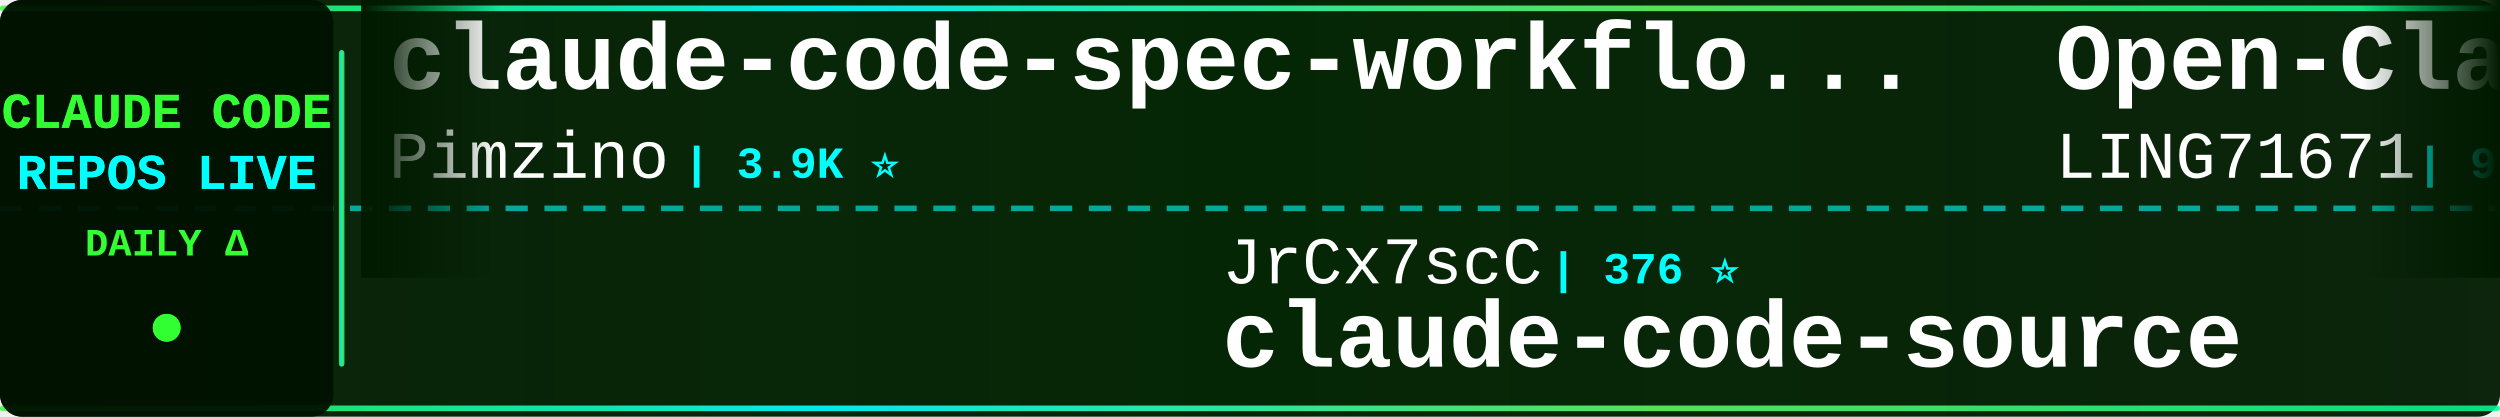
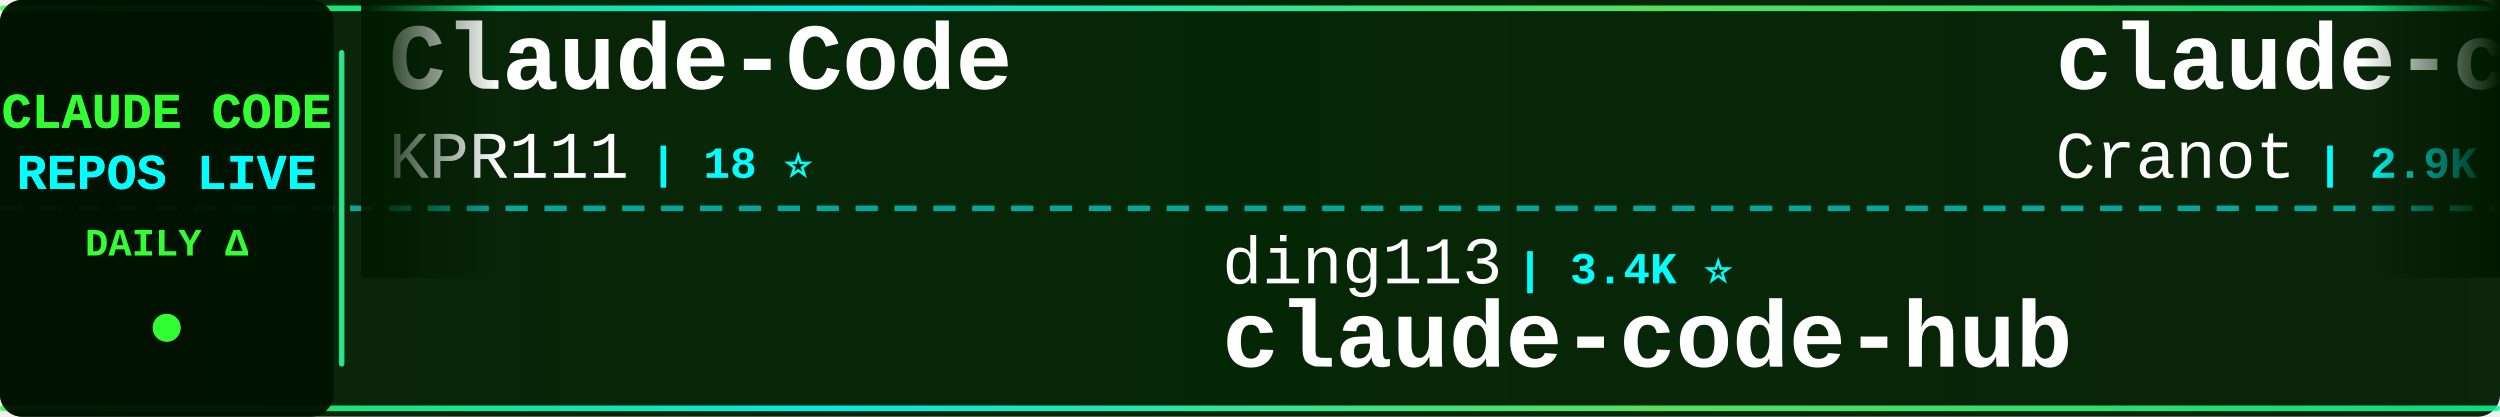
<svg xmlns="http://www.w3.org/2000/svg" width="900" height="150">
  <defs>
    <linearGradient id="tickerBg" x1="0%" y1="0%" x2="100%" y2="0%">
      <stop offset="0%" style="stop-color:#001a00;stop-opacity:0.95" />
      <stop offset="50%" style="stop-color:#002200;stop-opacity:0.98" />
      <stop offset="100%" style="stop-color:#001a00;stop-opacity:0.95" />
    </linearGradient>
    <linearGradient id="borderGrad" x1="0%" y1="0%" x2="100%" y2="0%">
      <stop offset="0%" style="stop-color:#33ff33;stop-opacity:0.85">
        <animate attributeName="stop-opacity" values="0.85;1;0.85" dur="2s" repeatCount="indefinite" />
      </stop>
      <stop offset="33%" style="stop-color:#00ffff;stop-opacity:0.9">
        <animate attributeName="stop-opacity" values="0.9;1;0.9" dur="2.2s" repeatCount="indefinite" />
      </stop>
      <stop offset="66%" style="stop-color:#66ff66;stop-opacity:0.85">
        <animate attributeName="stop-opacity" values="0.85;1;0.85" dur="1.8s" repeatCount="indefinite" />
      </stop>
      <stop offset="100%" style="stop-color:#00ff99;stop-opacity:0.85">
        <animate attributeName="stop-opacity" values="0.85;1;0.85" dur="2s" repeatCount="indefinite" />
      </stop>
    </linearGradient>
    <filter id="textGlow">
      <feGaussianBlur stdDeviation="0.1" result="coloredBlur" />
      <feMerge>
        <feMergeNode in="coloredBlur" />
        <feMergeNode in="SourceGraphic" />
      </feMerge>
    </filter>
    <filter id="metricGlow">
      <feGaussianBlur stdDeviation="0.2" result="coloredBlur" />
      <feMerge>
        <feMergeNode in="coloredBlur" />
        <feMergeNode in="SourceGraphic" />
      </feMerge>
    </filter>
    <linearGradient id="leftFade" x1="0%" y1="0%" x2="100%" y2="0%">
      <stop offset="0%" style="stop-color:#001a00;stop-opacity:1" />
      <stop offset="100%" style="stop-color:#001a00;stop-opacity:0" />
    </linearGradient>
    <linearGradient id="rightFade" x1="0%" y1="0%" x2="100%" y2="0%">
      <stop offset="0%" style="stop-color:#001a00;stop-opacity:0" />
      <stop offset="100%" style="stop-color:#001a00;stop-opacity:1" />
    </linearGradient>
  </defs>
  <rect width="900" height="150" fill="url(#tickerBg)" rx="8" />
  <rect x="0" y="2" width="900" height="2" fill="url(#borderGrad)" rx="1" />
  <rect x="0" y="146" width="900" height="2" fill="url(#borderGrad)" rx="1" />
  <line x1="0" y1="75" x2="900" y2="75" stroke="#00ffff" stroke-width="2" stroke-dasharray="8 6" opacity="0.6" />
  <rect x="0" y="0" width="120" height="150" fill="#001100" opacity="0.95" rx="8" />
  <text x="60" y="46" font-family="'Courier New', monospace" font-size="18" font-weight="bold" fill="#33ff33" text-anchor="middle" filter="url(#textGlow)">
    CLAUDE CODE
  </text>
  <text x="60" y="68" font-family="'Courier New', monospace" font-size="18" font-weight="bold" fill="#00ffff" text-anchor="middle" filter="url(#textGlow)">
    REPOS LIVE
  </text>
  <text x="60" y="92" font-family="'Courier New', monospace" font-size="14" font-weight="bold" fill="#33ff33" text-anchor="middle">
    DAILY Δ
  </text>
  <circle cx="60" cy="118" r="5" fill="#33ff33" filter="url(#metricGlow)">
    <animate attributeName="r" values="4;6;4" dur="1.5s" repeatCount="indefinite" />
    <animate attributeName="opacity" values="0.6;1;0.6" dur="1.5s" repeatCount="indefinite" />
  </circle>
  <rect x="122" y="18" width="2" height="114" fill="url(#borderGrad)" rx="1" />
  <clipPath id="tickerClip">
    <rect x="130" y="0" width="770" height="150" />
  </clipPath>
  <g clip-path="url(#tickerClip)">
    <g id="tickerItems">
      <animateTransform attributeName="transform" attributeType="XML" type="translate" from="0 0" to="-3000 0" dur="54s" repeatCount="indefinite" />
      <g transform="translate(0, 0)">
-         <text x="140" y="32" font-family="'Courier New', monospace" font-size="34" font-weight="bold" fill="#ffffff">claude-code-spec-workflo...</text>
-         <text x="140" y="64" font-family="'Courier New', monospace" font-size="24" font-weight="normal" fill="#ffffff" opacity="1.0">Pimzino</text>
-         <text x="246" y="64" font-family="'Courier New', monospace" font-size="16" font-weight="bold" fill="#00ffff"> | 3.9K ⭐</text>
+         <text x="140" y="32" font-family="'Courier New', monospace" font-size="34" font-weight="bold" fill="#ffffff">Claude-Code</text>
+         <text x="140" y="64" font-family="'Courier New', monospace" font-size="24" font-weight="normal" fill="#ffffff" opacity="1.0">KPR111</text>
+         <text x="234" y="64" font-family="'Courier New', monospace" font-size="16" font-weight="bold" fill="#00ffff"> | 18 ⭐</text>
      </g>
      <g transform="translate(300, 0)">
-         <text x="140" y="102" font-family="'Courier New', monospace" font-size="24" font-weight="normal" fill="#ffffff" opacity="1.0">JrCx7scC</text>
-         <text x="258" y="102" font-family="'Courier New', monospace" font-size="16" font-weight="bold" fill="#00ffff"> | 376 ⭐</text>
-         <text x="140" y="132" font-family="'Courier New', monospace" font-size="34" font-weight="bold" fill="#ffffff">claude-code-source</text>
+         <text x="140" y="102" font-family="'Courier New', monospace" font-size="24" font-weight="normal" fill="#ffffff" opacity="1.0">ding113</text>
+         <text x="246" y="102" font-family="'Courier New', monospace" font-size="16" font-weight="bold" fill="#00ffff"> | 3.4K ⭐</text>
+         <text x="140" y="132" font-family="'Courier New', monospace" font-size="34" font-weight="bold" fill="#ffffff">claude-code-hub</text>
      </g>
      <g transform="translate(600, 0)">
-         <text x="140" y="32" font-family="'Courier New', monospace" font-size="34" font-weight="bold" fill="#ffffff">Open-ClaudeCode</text>
-         <text x="140" y="64" font-family="'Courier New', monospace" font-size="24" font-weight="normal" fill="#ffffff" opacity="1.0">LING71671</text>
-         <text x="270" y="64" font-family="'Courier New', monospace" font-size="16" font-weight="bold" fill="#00ffff"> | 973 ⭐</text>
+         <text x="140" y="32" font-family="'Courier New', monospace" font-size="34" font-weight="bold" fill="#ffffff">claude-code-guide</text>
+         <text x="140" y="64" font-family="'Courier New', monospace" font-size="24" font-weight="normal" fill="#ffffff" opacity="1.0">Cranot</text>
+         <text x="234" y="64" font-family="'Courier New', monospace" font-size="16" font-weight="bold" fill="#00ffff"> | 2.9K ⭐</text>
      </g>
      <g transform="translate(900, 0)">
+         <text x="140" y="102" font-family="'Courier New', monospace" font-size="24" font-weight="normal" fill="#ffffff" opacity="1.0">digitalsamba</text>
+         <text x="306" y="102" font-family="'Courier New', monospace" font-size="16" font-weight="bold" fill="#00ffff"> | 2.3K ⭐</text>
+         <text x="140" y="132" font-family="'Courier New', monospace" font-size="34" font-weight="bold" fill="#ffffff">claude-code-video-toolki...</text>
+       </g>
+       <g transform="translate(1200, 0)">
+         <text x="140" y="32" font-family="'Courier New', monospace" font-size="34" font-weight="bold" fill="#ffffff">claude-code-analysis</text>
+         <text x="140" y="64" font-family="'Courier New', monospace" font-size="24" font-weight="normal" fill="#ffffff" opacity="1.0">liuup</text>
+         <text x="222" y="64" font-family="'Courier New', monospace" font-size="16" font-weight="bold" fill="#00ffff"> | 4.0K ⭐</text>
+       </g>
+       <g transform="translate(1500, 0)">
+         <text x="140" y="102" font-family="'Courier New', monospace" font-size="24" font-weight="normal" fill="#ffffff" opacity="1.0">pengchengneo</text>
+         <text x="306" y="102" font-family="'Courier New', monospace" font-size="16" font-weight="bold" fill="#00ffff"> | 1.8K ⭐</text>
+         <text x="140" y="132" font-family="'Courier New', monospace" font-size="34" font-weight="bold" fill="#ffffff">Claude-Code</text>
+       </g>
+       <g transform="translate(1800, 0)">
+         <text x="140" y="32" font-family="'Courier New', monospace" font-size="34" font-weight="bold" fill="#ffffff">my-claude-code-setup</text>
+         <text x="140" y="64" font-family="'Courier New', monospace" font-size="24" font-weight="normal" fill="#ffffff" opacity="1.0">centminmod</text>
+         <text x="282" y="64" font-family="'Courier New', monospace" font-size="16" font-weight="bold" fill="#00ffff"> | 2.7K ⭐ +1</text>
+       </g>
+       <g transform="translate(2100, 0)">
+         <text x="140" y="102" font-family="'Courier New', monospace" font-size="24" font-weight="normal" fill="#ffffff" opacity="1.0">nicedreamzapp</text>
+         <text x="318" y="102" font-family="'Courier New', monospace" font-size="16" font-weight="bold" fill="#00ffff"> | 3.4K ⭐</text>
+         <text x="140" y="132" font-family="'Courier New', monospace" font-size="34" font-weight="bold" fill="#ffffff">claude-code-local</text>
+       </g>
+       <g transform="translate(2400, 0)">
+         <text x="140" y="32" font-family="'Courier New', monospace" font-size="34" font-weight="bold" fill="#ffffff">claude-code-best-practic...</text>
+         <text x="140" y="64" font-family="'Courier New', monospace" font-size="24" font-weight="normal" fill="#ffffff" opacity="1.0">shanraisshan</text>
+         <text x="306" y="64" font-family="'Courier New', monospace" font-size="16" font-weight="bold" fill="#00ffff"> | 67.9K ⭐ +11</text>
+       </g>
+       <g transform="translate(2700, 0)">
+         <text x="140" y="102" font-family="'Courier New', monospace" font-size="24" font-weight="normal" fill="#ffffff" opacity="1.0">kodu-ai</text>
+         <text x="246" y="102" font-family="'Courier New', monospace" font-size="16" font-weight="bold" fill="#00ffff"> | 5.2K ⭐</text>
+         <text x="140" y="132" font-family="'Courier New', monospace" font-size="34" font-weight="bold" fill="#ffffff">claude-coder</text>
+       </g>
+       <g transform="translate(3000, 0)">
+         <text x="140" y="32" font-family="'Courier New', monospace" font-size="34" font-weight="bold" fill="#ffffff">Claude-Code</text>
+         <text x="140" y="64" font-family="'Courier New', monospace" font-size="24" font-weight="normal" fill="#ffffff" opacity="1.0">KPR111</text>
+         <text x="234" y="64" font-family="'Courier New', monospace" font-size="16" font-weight="bold" fill="#00ffff"> | 18 ⭐</text>
+       </g>
+       <g transform="translate(3300, 0)">
        <text x="140" y="102" font-family="'Courier New', monospace" font-size="24" font-weight="normal" fill="#ffffff" opacity="1.0">ding113</text>
-         <text x="246" y="102" font-family="'Courier New', monospace" font-size="16" font-weight="bold" fill="#00ffff"> | 3.4K ⭐ -1</text>
+         <text x="246" y="102" font-family="'Courier New', monospace" font-size="16" font-weight="bold" fill="#00ffff"> | 3.4K ⭐</text>
        <text x="140" y="132" font-family="'Courier New', monospace" font-size="34" font-weight="bold" fill="#ffffff">claude-code-hub</text>
      </g>
-       <g transform="translate(1200, 0)">
-         <text x="140" y="32" font-family="'Courier New', monospace" font-size="34" font-weight="bold" fill="#ffffff">awesome-claude-code</text>
-         <text x="140" y="64" font-family="'Courier New', monospace" font-size="24" font-weight="normal" fill="#ffffff" opacity="1.0">jqueryscript</text>
-         <text x="306" y="64" font-family="'Courier New', monospace" font-size="16" font-weight="bold" fill="#00ffff"> | 534 ⭐</text>
-       </g>
-       <g transform="translate(1500, 0)">
-         <text x="140" y="102" font-family="'Courier New', monospace" font-size="24" font-weight="normal" fill="#ffffff" opacity="1.0">darcyegb</text>
-         <text x="258" y="102" font-family="'Courier New', monospace" font-size="16" font-weight="bold" fill="#00ffff"> | 780 ⭐</text>
-         <text x="140" y="132" font-family="'Courier New', monospace" font-size="34" font-weight="bold" fill="#ffffff">ClaudeCodeAgents</text>
-       </g>
-       <g transform="translate(1800, 0)">
-         <text x="140" y="32" font-family="'Courier New', monospace" font-size="34" font-weight="bold" fill="#ffffff">claude-code-prompts</text>
-         <text x="140" y="64" font-family="'Courier New', monospace" font-size="24" font-weight="normal" fill="#ffffff" opacity="1.0">repowise-dev</text>
-         <text x="306" y="64" font-family="'Courier New', monospace" font-size="16" font-weight="bold" fill="#00ffff"> | 1.2K ⭐</text>
-       </g>
-       <g transform="translate(2100, 0)">
-         <text x="140" y="102" font-family="'Courier New', monospace" font-size="24" font-weight="normal" fill="#ffffff" opacity="1.0">Windy3f3f3f3f</text>
-         <text x="318" y="102" font-family="'Courier New', monospace" font-size="16" font-weight="bold" fill="#00ffff"> | 2.8K ⭐ +1</text>
-         <text x="140" y="132" font-family="'Courier New', monospace" font-size="34" font-weight="bold" fill="#ffffff">claude-code-from-scratch</text>
-       </g>
-       <g transform="translate(2400, 0)">
-         <text x="140" y="32" font-family="'Courier New', monospace" font-size="34" font-weight="bold" fill="#ffffff">claude-code-system-promp...</text>
-         <text x="140" y="64" font-family="'Courier New', monospace" font-size="24" font-weight="normal" fill="#ffffff" opacity="1.0">Piebald-AI</text>
-         <text x="282" y="64" font-family="'Courier New', monospace" font-size="16" font-weight="bold" fill="#00ffff"> | 13.0K ⭐ +1</text>
-       </g>
-       <g transform="translate(2700, 0)">
-         <text x="140" y="102" font-family="'Courier New', monospace" font-size="24" font-weight="normal" fill="#ffffff" opacity="1.0">SeemSeam</text>
-         <text x="258" y="102" font-family="'Courier New', monospace" font-size="16" font-weight="bold" fill="#00ffff"> | 3.6K ⭐ +1</text>
-         <text x="140" y="132" font-family="'Courier New', monospace" font-size="34" font-weight="bold" fill="#ffffff">claude_codex_bridge</text>
-       </g>
-       <g transform="translate(3000, 0)">
-         <text x="140" y="32" font-family="'Courier New', monospace" font-size="34" font-weight="bold" fill="#ffffff">claude-code-spec-workflo...</text>
-         <text x="140" y="64" font-family="'Courier New', monospace" font-size="24" font-weight="normal" fill="#ffffff" opacity="1.0">Pimzino</text>
-         <text x="246" y="64" font-family="'Courier New', monospace" font-size="16" font-weight="bold" fill="#00ffff"> | 3.9K ⭐</text>
-       </g>
-       <g transform="translate(3300, 0)">
-         <text x="140" y="102" font-family="'Courier New', monospace" font-size="24" font-weight="normal" fill="#ffffff" opacity="1.0">JrCx7scC</text>
-         <text x="258" y="102" font-family="'Courier New', monospace" font-size="16" font-weight="bold" fill="#00ffff"> | 376 ⭐</text>
-         <text x="140" y="132" font-family="'Courier New', monospace" font-size="34" font-weight="bold" fill="#ffffff">claude-code-source</text>
-       </g>
      <g transform="translate(3600, 0)">
-         <text x="140" y="32" font-family="'Courier New', monospace" font-size="34" font-weight="bold" fill="#ffffff">Open-ClaudeCode</text>
-         <text x="140" y="64" font-family="'Courier New', monospace" font-size="24" font-weight="normal" fill="#ffffff" opacity="1.0">LING71671</text>
-         <text x="270" y="64" font-family="'Courier New', monospace" font-size="16" font-weight="bold" fill="#00ffff"> | 973 ⭐</text>
+         <text x="140" y="32" font-family="'Courier New', monospace" font-size="34" font-weight="bold" fill="#ffffff">claude-code-guide</text>
+         <text x="140" y="64" font-family="'Courier New', monospace" font-size="24" font-weight="normal" fill="#ffffff" opacity="1.0">Cranot</text>
+         <text x="234" y="64" font-family="'Courier New', monospace" font-size="16" font-weight="bold" fill="#00ffff"> | 2.9K ⭐</text>
      </g>
      <g transform="translate(3900, 0)">
-         <text x="140" y="102" font-family="'Courier New', monospace" font-size="24" font-weight="normal" fill="#ffffff" opacity="1.0">ding113</text>
-         <text x="246" y="102" font-family="'Courier New', monospace" font-size="16" font-weight="bold" fill="#00ffff"> | 3.4K ⭐ -1</text>
-         <text x="140" y="132" font-family="'Courier New', monospace" font-size="34" font-weight="bold" fill="#ffffff">claude-code-hub</text>
+         <text x="140" y="102" font-family="'Courier New', monospace" font-size="24" font-weight="normal" fill="#ffffff" opacity="1.0">digitalsamba</text>
+         <text x="306" y="102" font-family="'Courier New', monospace" font-size="16" font-weight="bold" fill="#00ffff"> | 2.3K ⭐</text>
+         <text x="140" y="132" font-family="'Courier New', monospace" font-size="34" font-weight="bold" fill="#ffffff">claude-code-video-toolki...</text>
      </g>
    </g>
  </g>
  <rect x="130" y="0" width="50" height="100" fill="url(#leftFade)" />
  <rect x="850" y="0" width="50" height="100" fill="url(#rightFade)" />
</svg>
